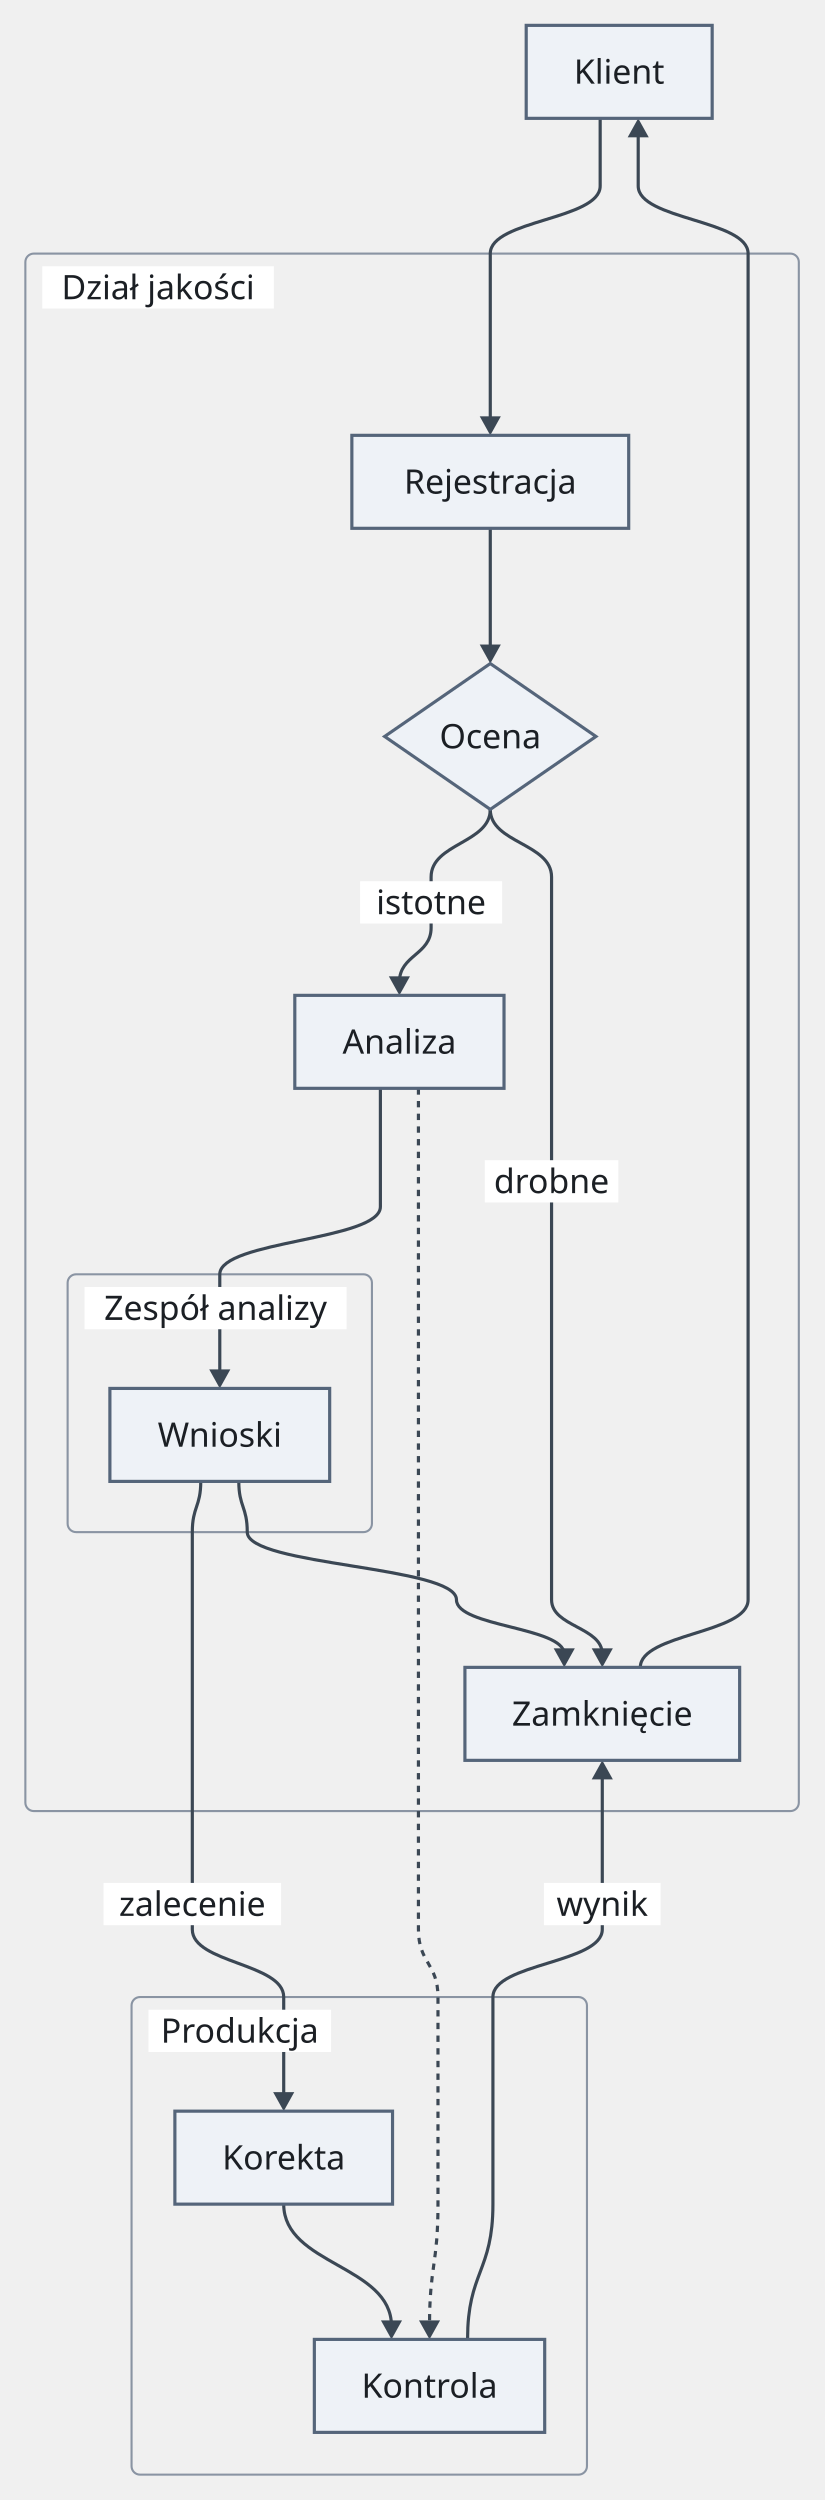
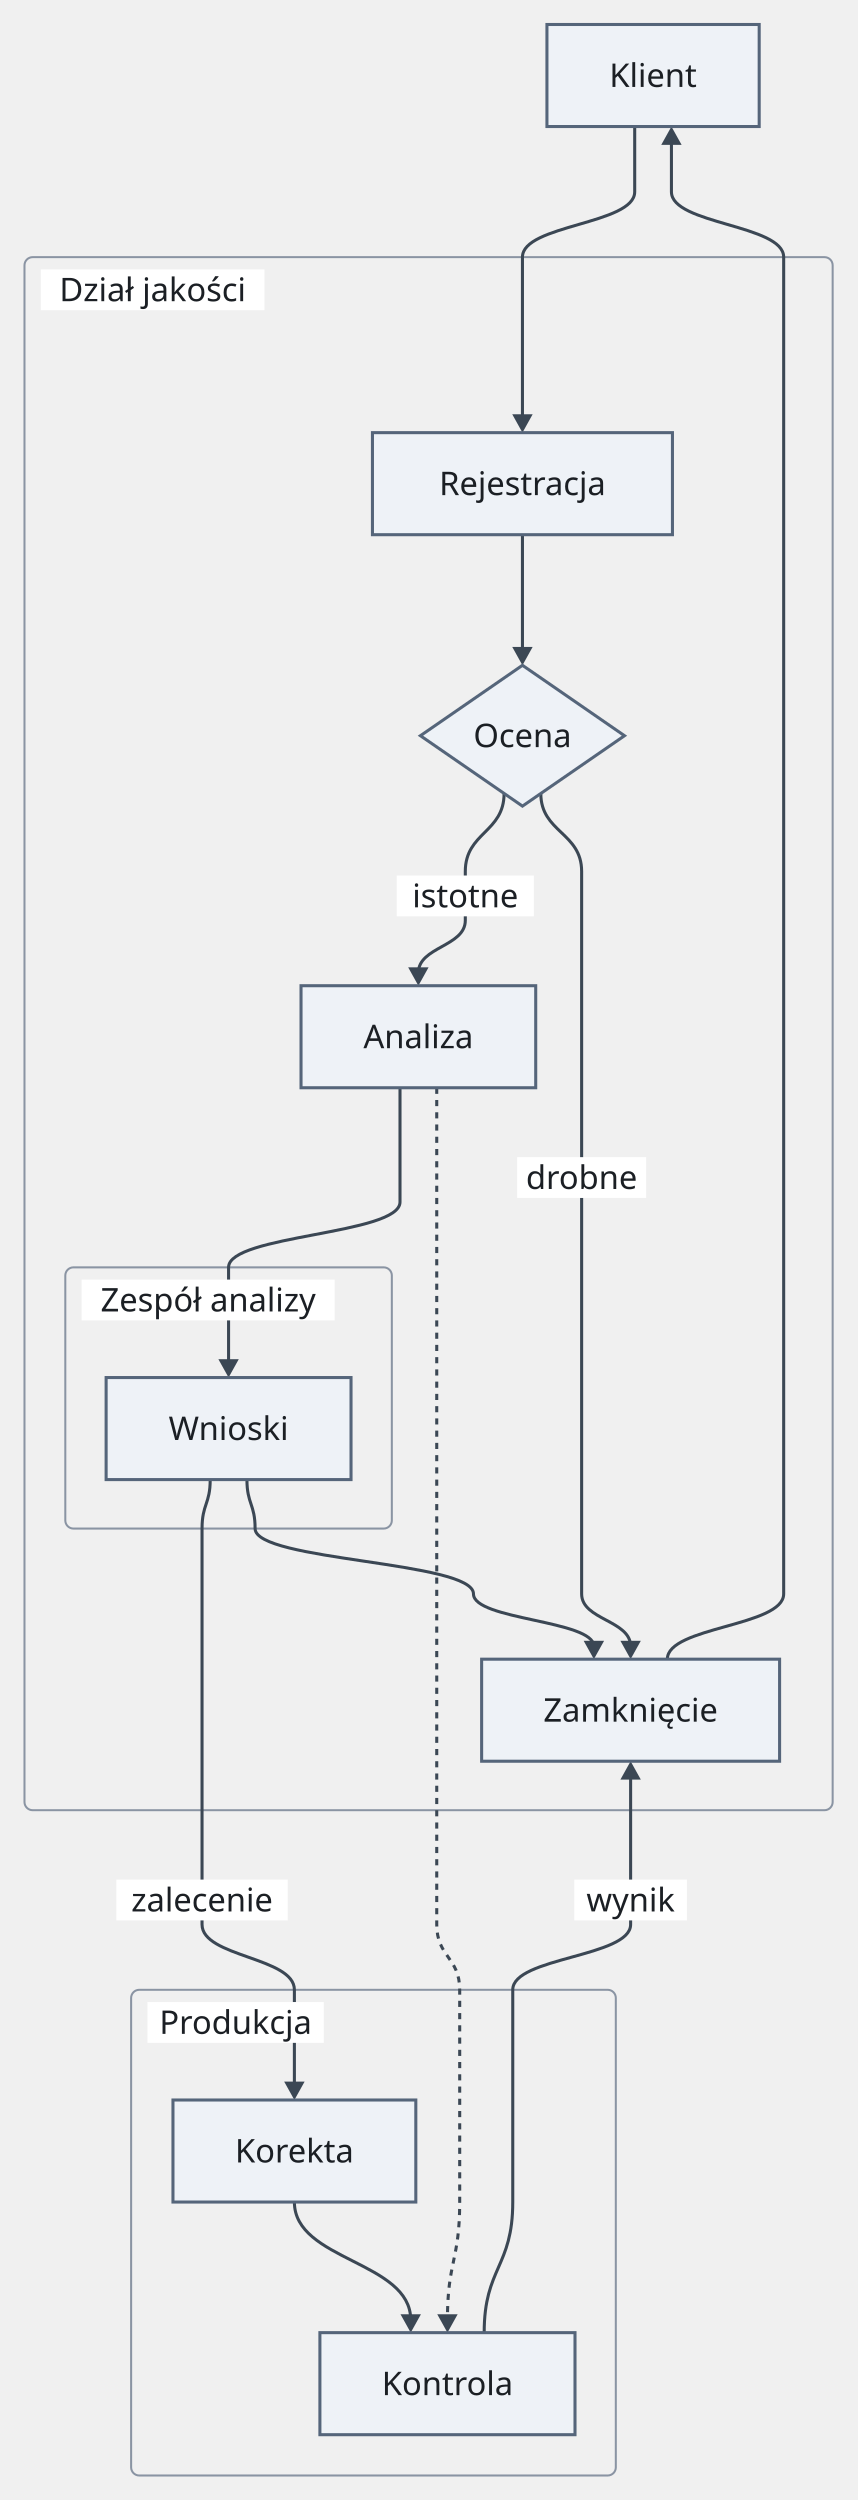
- <svg xmlns="http://www.w3.org/2000/svg" version="1.1" width="390" height="1183" viewBox="-12 -12 390 1183" role="img" font-family="Recursive, sans-serif" font-size="16">
-   <rect class="cluster" x="0" y="108" width="366" height="737" rx="4" fill="none" stroke="#8a94a3" stroke-width="1" />
-   <rect class="cluster" x="20" y="591" width="144" height="122" rx="4" fill="none" stroke="#8a94a3" stroke-width="1" />
-   <rect class="cluster" x="50.25" y="933" width="215.5" height="226" rx="4" fill="none" stroke="#8a94a3" stroke-width="1" />
-   <path class="edge" d="M220 238 L220 270 L220 295.7" fill="none" stroke="#3b4754" stroke-width="1.5" />
-   <path class="edge" d="M220 371 C220 387 192 387 192 403 L192 427 C192 439.85 177 439.85 177 452.7" fill="none" stroke="#3b4754" stroke-width="1.5" />
-   <path class="edge" d="M220 371 C220 387 249 387 249 403 L249 427 L249 459 L249 503 L249 535 L249 559 L249 591 L249 713 L249 745 C249 757.85 273 757.85 273 770.7" fill="none" stroke="#3b4754" stroke-width="1.5" />
-   <path class="edge" d="M168 503 L168 535 L168 559 C168 575 92 575 92 591 L92 621 L92 638.7" fill="none" stroke="#3b4754" stroke-width="1.5" />
-   <path class="edge" d="M101 689 C101 701 105 701 105 713 C105 729 204 729 204 745 C204 757.85 255 757.85 255 770.7" fill="none" stroke="#3b4754" stroke-width="1.5" />
-   <path class="edge" d="M122.25 1031 C122.25 1059.85 173.25 1059.85 173.25 1088.7" fill="none" stroke="#3b4754" stroke-width="1.5" />
-   <path class="edge" d="M272 44 L272 76 C272 92 220 92 220 108 L220 138 L220 162 L220 187.7" fill="none" stroke="#3b4754" stroke-width="1.5" />
-   <path class="edge" d="M83 689 C83 701 79 701 79 713 L79 745 L79 777 L79 821 L79 845 L79 877 L79 901 C79 917 122.25 917 122.25 933 L122.25 963 L122.25 980.7" fill="none" stroke="#3b4754" stroke-width="1.5" />
-   <path class="edge" d="M273 827.3 L273 845 L273 877 L273 901 C273 917 221.25 917 221.25 933 L221.25 963 L221.25 987 L221.25 1031 C221.25 1063 209.25 1063 209.25 1095" fill="none" stroke="#3b4754" stroke-width="1.5" />
-   <path class="edge" d="M290 50.3 L290 76 C290 92 342 92 342 108 L342 138 L342 162 L342 194 L342 238 L342 270 L342 302 L342 371 L342 403 L342 427 L342 459 L342 503 L342 535 L342 559 L342 591 L342 713 L342 745 C342 761 291 761 291 777" fill="none" stroke="#3b4754" stroke-width="1.5" />
-   <path class="edge" d="M186 503 L186 535 L186 559 L186 591 L186 713 L186 745 L186 777 L186 821 L186 845 L186 877 L186 901 C186 917 195.25 917 195.25 933 L195.25 963 L195.25 987 L195.25 1031 C195.25 1059.85 191.25 1059.85 191.25 1088.7" fill="none" stroke="#3b4754" stroke-width="1.5" stroke-dasharray="3 3" />
-   <rect class="cluster-title-background" x="8" y="114" width="109.6" height="20" fill="#ffffff" />
-   <rect class="cluster-title-background" x="28" y="597" width="124" height="20" fill="#ffffff" />
-   <rect class="edge-label-background" x="158.4" y="405" width="67.2" height="20" fill="#ffffff" />
-   <rect class="edge-label-background" x="217.4" y="537" width="63.2" height="20" fill="#ffffff" />
-   <rect class="cluster-title-background" x="58.25" y="939" width="86.4" height="20" fill="#ffffff" />
-   <rect class="edge-label-background" x="37" y="879" width="84" height="20" fill="#ffffff" />
-   <rect class="edge-label-background" x="245.4" y="879" width="55.2" height="20" fill="#ffffff" />
-   <polygon class="arrowhead" points="220,302 215,293 225,293" fill="#3b4754" />
-   <polygon class="arrowhead" points="177,459 172,450 182,450" fill="#3b4754" />
-   <polygon class="arrowhead" points="273,777 268,768 278,768" fill="#3b4754" />
-   <polygon class="arrowhead" points="92,645 87,636 97,636" fill="#3b4754" />
-   <polygon class="arrowhead" points="255,777 250,768 260,768" fill="#3b4754" />
-   <polygon class="arrowhead" points="173.25,1095 168.25,1086 178.25,1086" fill="#3b4754" />
-   <polygon class="arrowhead" points="220,194 215,185 225,185" fill="#3b4754" />
-   <polygon class="arrowhead" points="122.25,987 117.25,978 127.25,978" fill="#3b4754" />
-   <polygon class="arrowhead" points="273,821 278,830 268,830" fill="#3b4754" />
-   <polygon class="arrowhead" points="290,44 295,53 285,53" fill="#3b4754" />
-   <polygon class="arrowhead" points="191.25,1095 186.25,1086 196.25,1086" fill="#3b4754" />
-   <rect class="node" x="237" y="0" width="88" height="44" fill="#eef2f7" stroke="#55657a" stroke-width="1.5" />
-   <rect class="node" x="154.5" y="194" width="131" height="44" fill="#eef2f7" stroke="#55657a" stroke-width="1.5" />
-   <polygon class="node" points="220,302 270,336.5 220,371 170,336.5" fill="#eef2f7" stroke="#55657a" stroke-width="1.5" />
-   <rect class="node" x="127.5" y="459" width="99" height="44" fill="#eef2f7" stroke="#55657a" stroke-width="1.5" />
-   <rect class="node" x="40" y="645" width="104" height="44" fill="#eef2f7" stroke="#55657a" stroke-width="1.5" />
-   <rect class="node" x="208" y="777" width="130" height="44" fill="#eef2f7" stroke="#55657a" stroke-width="1.5" />
-   <rect class="node" x="70.75" y="987" width="103" height="44" fill="#eef2f7" stroke="#55657a" stroke-width="1.5" />
-   <rect class="node" x="136.75" y="1095" width="109" height="44" fill="#eef2f7" stroke="#55657a" stroke-width="1.5" />
-   <text class="node-label" x="281" y="27.6" text-anchor="middle" fill="#1b1f24">Klient</text>
-   <text class="cluster-title" x="62.8" y="129.6" text-anchor="middle" fill="#1b1f24">Dział jakości</text>
-   <text class="node-label" x="220" y="221.6" text-anchor="middle" fill="#1b1f24">Rejestracja</text>
-   <text class="node-label" x="220" y="342.1" text-anchor="middle" fill="#1b1f24">Ocena</text>
-   <text class="node-label" x="177" y="486.6" text-anchor="middle" fill="#1b1f24">Analiza</text>
-   <text class="cluster-title" x="90" y="612.6" text-anchor="middle" fill="#1b1f24">Zespół analizy</text>
-   <text class="node-label" x="92" y="672.6" text-anchor="middle" fill="#1b1f24">Wnioski</text>
-   <text class="node-label" x="273" y="804.6" text-anchor="middle" fill="#1b1f24">Zamknięcie</text>
-   <text class="edge-label" x="192" y="420.6" text-anchor="middle" fill="#1b1f24">istotne</text>
-   <text class="edge-label" x="249" y="552.6" text-anchor="middle" fill="#1b1f24">drobne</text>
-   <text class="cluster-title" x="101.45" y="954.6" text-anchor="middle" fill="#1b1f24">Produkcja</text>
-   <text class="node-label" x="122.25" y="1014.6" text-anchor="middle" fill="#1b1f24">Korekta</text>
-   <text class="node-label" x="191.25" y="1122.6" text-anchor="middle" fill="#1b1f24">Kontrola</text>
-   <text class="edge-label" x="79" y="894.6" text-anchor="middle" fill="#1b1f24">zalecenie</text>
-   <text class="edge-label" x="273" y="894.6" text-anchor="middle" fill="#1b1f24">wynik</text>
+ <svg xmlns="http://www.w3.org/2000/svg" version="1.1" width="420" height="1225" viewBox="-12 -12 420 1225" role="img" font-family="Recursive, sans-serif" font-size="16">
+   <rect class="cluster" x="0" y="114" width="396" height="761" rx="4" fill="none" stroke="#8a94a3" stroke-width="1" />
+   <rect class="cluster" x="20" y="609" width="160" height="128" rx="4" fill="none" stroke="#8a94a3" stroke-width="1" />
+   <rect class="cluster" x="52.25" y="963" width="237.5" height="238" rx="4" fill="none" stroke="#8a94a3" stroke-width="1" />
+   <path class="edge" d="M244 250 L244 282 L244 307.7" fill="none" stroke="#3b4754" stroke-width="1.5" />
+   <path class="edge" d="M235 376.79 C235 395.9 216 395.9 216 415 L216 439 C216 451.85 193 451.85 193 464.7" fill="none" stroke="#3b4754" stroke-width="1.5" />
+   <path class="edge" d="M253 376.79 C253 395.9 273 395.9 273 415 L273 439 L273 471 L273 521 L273 553 L273 577 L273 609 L273 737 L273 769 C273 781.85 297 781.85 297 794.7" fill="none" stroke="#3b4754" stroke-width="1.5" />
+   <path class="edge" d="M184 521 L184 553 L184 577 C184 593 100 593 100 609 L100 639 L100 656.7" fill="none" stroke="#3b4754" stroke-width="1.5" />
+   <path class="edge" d="M109 713 C109 725 113 725 113 737 C113 753 220 753 220 769 C220 781.85 279 781.85 279 794.7" fill="none" stroke="#3b4754" stroke-width="1.5" />
+   <path class="edge" d="M132.25 1067 C132.25 1095.85 189.25 1095.85 189.25 1124.7" fill="none" stroke="#3b4754" stroke-width="1.5" />
+   <path class="edge" d="M299 50 L299 82 C299 98 244 98 244 114 L244 144 L244 168 L244 193.7" fill="none" stroke="#3b4754" stroke-width="1.5" />
+   <path class="edge" d="M91 713 C91 725 87 725 87 737 L87 769 L87 801 L87 851 L87 875 L87 907 L87 931 C87 947 132.25 947 132.25 963 L132.25 993 L132.25 1010.7" fill="none" stroke="#3b4754" stroke-width="1.5" />
+   <path class="edge" d="M297 857.3 L297 875 L297 907 L297 931 C297 947 239.25 947 239.25 963 L239.25 993 L239.25 1017 L239.25 1067 C239.25 1099 225.25 1099 225.25 1131" fill="none" stroke="#3b4754" stroke-width="1.5" />
+   <path class="edge" d="M317 56.3 L317 82 C317 98 372 98 372 114 L372 144 L372 168 L372 200 L372 250 L372 282 L372 314 L372 383 L372 415 L372 439 L372 471 L372 521 L372 553 L372 577 L372 609 L372 737 L372 769 C372 785 315 785 315 801" fill="none" stroke="#3b4754" stroke-width="1.5" />
+   <path class="edge" d="M202 521 L202 553 L202 577 L202 609 L202 737 L202 769 L202 801 L202 851 L202 875 L202 907 L202 931 C202 947 213.25 947 213.25 963 L213.25 993 L213.25 1017 L213.25 1067 C213.25 1095.85 207.25 1095.85 207.25 1124.7" fill="none" stroke="#3b4754" stroke-width="1.5" stroke-dasharray="3 3" />
+   <rect class="cluster-title-background" x="8" y="120" width="109.6" height="20" fill="#ffffff" />
+   <rect class="cluster-title-background" x="28" y="615" width="124" height="20" fill="#ffffff" />
+   <rect class="edge-label-background" x="182.4" y="417" width="67.2" height="20" fill="#ffffff" />
+   <rect class="edge-label-background" x="241.4" y="555" width="63.2" height="20" fill="#ffffff" />
+   <rect class="cluster-title-background" x="60.25" y="969" width="86.4" height="20" fill="#ffffff" />
+   <rect class="edge-label-background" x="45" y="909" width="84" height="20" fill="#ffffff" />
+   <rect class="edge-label-background" x="269.4" y="909" width="55.2" height="20" fill="#ffffff" />
+   <polygon class="arrowhead" points="244,314 239,305 249,305" fill="#3b4754" />
+   <polygon class="arrowhead" points="193,471 188,462 198,462" fill="#3b4754" />
+   <polygon class="arrowhead" points="297,801 292,792 302,792" fill="#3b4754" />
+   <polygon class="arrowhead" points="100,663 95,654 105,654" fill="#3b4754" />
+   <polygon class="arrowhead" points="279,801 274,792 284,792" fill="#3b4754" />
+   <polygon class="arrowhead" points="189.25,1131 184.25,1122 194.25,1122" fill="#3b4754" />
+   <polygon class="arrowhead" points="244,200 239,191 249,191" fill="#3b4754" />
+   <polygon class="arrowhead" points="132.25,1017 127.25,1008 137.25,1008" fill="#3b4754" />
+   <polygon class="arrowhead" points="297,851 302,860 292,860" fill="#3b4754" />
+   <polygon class="arrowhead" points="317,50 322,59 312,59" fill="#3b4754" />
+   <polygon class="arrowhead" points="207.25,1131 202.25,1122 212.25,1122" fill="#3b4754" />
+   <rect class="node" x="256" y="0" width="104" height="50" fill="#eef2f7" stroke="#55657a" stroke-width="1.5" />
+   <rect class="node" x="170.5" y="200" width="147" height="50" fill="#eef2f7" stroke="#55657a" stroke-width="1.5" />
+   <polygon class="node" points="244,314 294,348.5 244,383 194,348.5" fill="#eef2f7" stroke="#55657a" stroke-width="1.5" />
+   <rect class="node" x="135.5" y="471" width="115" height="50" fill="#eef2f7" stroke="#55657a" stroke-width="1.5" />
+   <rect class="node" x="40" y="663" width="120" height="50" fill="#eef2f7" stroke="#55657a" stroke-width="1.5" />
+   <rect class="node" x="224" y="801" width="146" height="50" fill="#eef2f7" stroke="#55657a" stroke-width="1.5" />
+   <rect class="node" x="72.75" y="1017" width="119" height="50" fill="#eef2f7" stroke="#55657a" stroke-width="1.5" />
+   <rect class="node" x="144.75" y="1131" width="125" height="50" fill="#eef2f7" stroke="#55657a" stroke-width="1.5" />
+   <text class="node-label" x="308" y="30.6" text-anchor="middle" fill="#1b1f24">Klient</text>
+   <text class="cluster-title" x="62.8" y="135.6" text-anchor="middle" fill="#1b1f24">Dział jakości</text>
+   <text class="node-label" x="244" y="230.6" text-anchor="middle" fill="#1b1f24">Rejestracja</text>
+   <text class="node-label" x="244" y="354.1" text-anchor="middle" fill="#1b1f24">Ocena</text>
+   <text class="node-label" x="193" y="501.6" text-anchor="middle" fill="#1b1f24">Analiza</text>
+   <text class="cluster-title" x="90" y="630.6" text-anchor="middle" fill="#1b1f24">Zespół analizy</text>
+   <text class="node-label" x="100" y="693.6" text-anchor="middle" fill="#1b1f24">Wnioski</text>
+   <text class="node-label" x="297" y="831.6" text-anchor="middle" fill="#1b1f24">Zamknięcie</text>
+   <text class="edge-label" x="216" y="432.6" text-anchor="middle" fill="#1b1f24">istotne</text>
+   <text class="edge-label" x="273" y="570.6" text-anchor="middle" fill="#1b1f24">drobne</text>
+   <text class="cluster-title" x="103.45" y="984.6" text-anchor="middle" fill="#1b1f24">Produkcja</text>
+   <text class="node-label" x="132.25" y="1047.6" text-anchor="middle" fill="#1b1f24">Korekta</text>
+   <text class="node-label" x="207.25" y="1161.6" text-anchor="middle" fill="#1b1f24">Kontrola</text>
+   <text class="edge-label" x="87" y="924.6" text-anchor="middle" fill="#1b1f24">zalecenie</text>
+   <text class="edge-label" x="297" y="924.6" text-anchor="middle" fill="#1b1f24">wynik</text>
</svg>
